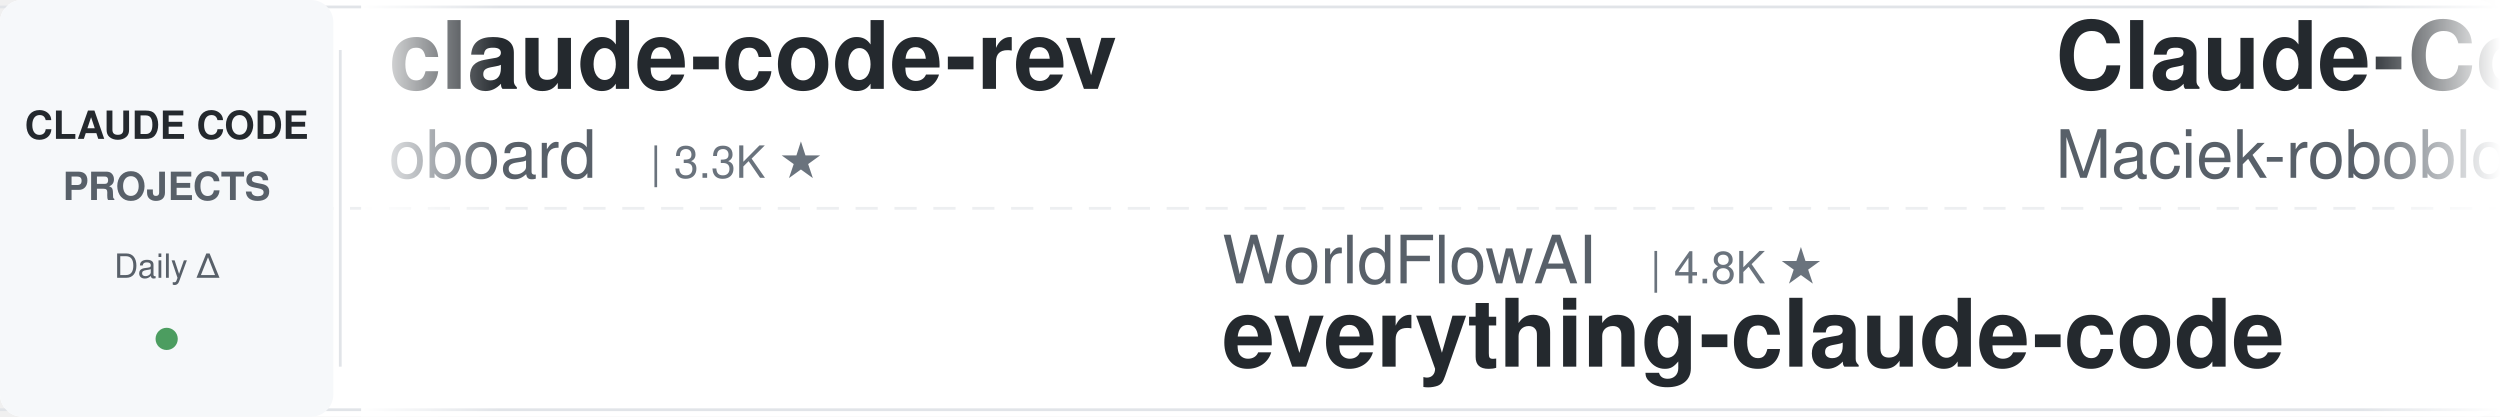
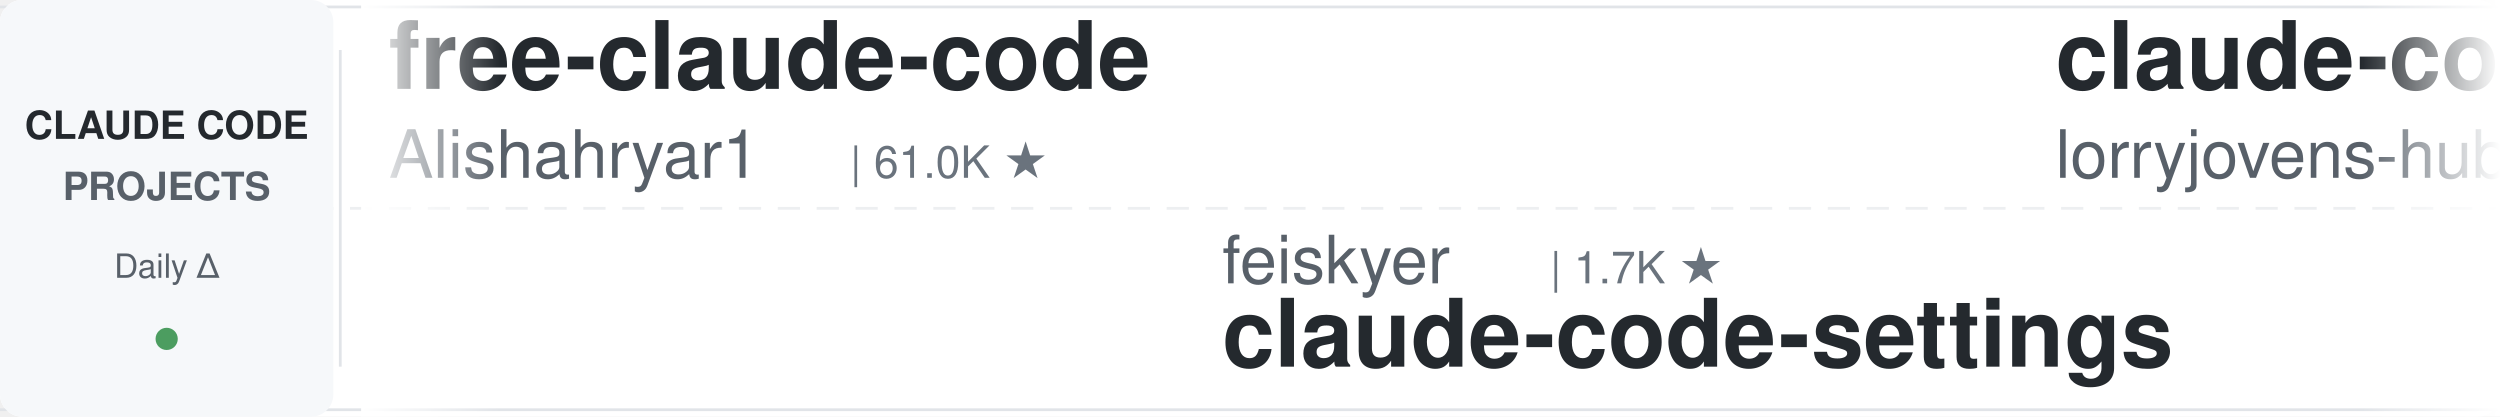
<svg xmlns="http://www.w3.org/2000/svg" width="900" height="150">
  <defs>
    <linearGradient id="leftFade" x1="0%" y1="0%" x2="100%" y2="0%">
      <stop offset="0%" style="stop-color:#ffffff;stop-opacity:1" />
      <stop offset="100%" style="stop-color:#ffffff;stop-opacity:0" />
    </linearGradient>
    <linearGradient id="rightFade" x1="0%" y1="0%" x2="100%" y2="0%">
      <stop offset="0%" style="stop-color:#ffffff;stop-opacity:0" />
      <stop offset="100%" style="stop-color:#ffffff;stop-opacity:1" />
    </linearGradient>
  </defs>
  <rect width="900" height="150" fill="#ffffff" rx="8" />
  <rect x="0" y="2" width="900" height="1" fill="#e1e4e8" />
  <rect x="0" y="147" width="900" height="1" fill="#e1e4e8" />
  <line x1="0" y1="75" x2="900" y2="75" stroke="#e1e4e8" stroke-width="1" stroke-dasharray="8 6" opacity="0.6" />
  <rect x="0" y="0" width="120" height="150" fill="#f6f8fa" rx="8" />
  <text x="60" y="50" font-family="-apple-system, BlinkMacSystemFont, 'Segoe UI', Helvetica, Arial, sans-serif" font-size="14" font-weight="600" fill="#24292e" text-anchor="middle">CLAUDE CODE</text>
  <text x="60" y="72" font-family="-apple-system, BlinkMacSystemFont, 'Segoe UI', Helvetica, Arial, sans-serif" font-size="14" font-weight="600" fill="#586069" text-anchor="middle">PROJECTS</text>
  <text x="60" y="100" font-family="-apple-system, BlinkMacSystemFont, 'Segoe UI', Helvetica, Arial, sans-serif" font-size="12" font-weight="500" fill="#586069" text-anchor="middle">Daily Δ</text>
  <circle cx="60" cy="122" r="4" fill="#22863a" opacity="0.8" />
  <rect x="122" y="18" width="1" height="114" fill="#e1e4e8" />
  <clipPath id="tickerClip">
    <rect x="130" y="0" width="770" height="150" />
  </clipPath>
  <g clip-path="url(#tickerClip)">
    <g id="tickerItems">
      <animateTransform attributeName="transform" attributeType="XML" type="translate" from="0 0" to="-3000 0" dur="54s" repeatCount="indefinite" />
      <g transform="translate(0, 0)">
-         <text x="140" y="32" font-family="-apple-system, BlinkMacSystemFont, 'Segoe UI', Helvetica, Arial, sans-serif" font-size="34" font-weight="600" fill="#24292e">claude-code-rev</text>
-         <text x="140" y="64" font-family="-apple-system, BlinkMacSystemFont, 'Segoe UI', Helvetica, Arial, sans-serif" font-size="24" font-weight="400" fill="#586069">oboard</text>
-         <text x="234" y="64" font-family="-apple-system, BlinkMacSystemFont, 'Segoe UI', Helvetica, Arial, sans-serif" font-size="16" font-weight="500" fill="#6a737d">| 3.3K ★</text>
+         <text x="140" y="32" font-family="-apple-system, BlinkMacSystemFont, 'Segoe UI', Helvetica, Arial, sans-serif" font-size="34" font-weight="600" fill="#24292e">free-claude-code</text>
+         <text x="140" y="64" font-family="-apple-system, BlinkMacSystemFont, 'Segoe UI', Helvetica, Arial, sans-serif" font-size="24" font-weight="400" fill="#586069">Alishahryar1</text>
+         <text x="306" y="64" font-family="-apple-system, BlinkMacSystemFont, 'Segoe UI', Helvetica, Arial, sans-serif" font-size="16" font-weight="500" fill="#6a737d">| 61.0K ★</text>
      </g>
      <g transform="translate(300, 0)">
-         <text x="140" y="102" font-family="-apple-system, BlinkMacSystemFont, 'Segoe UI', Helvetica, Arial, sans-serif" font-size="24" font-weight="400" fill="#586069">WorldFlowAI</text>
-         <text x="294" y="102" font-family="-apple-system, BlinkMacSystemFont, 'Segoe UI', Helvetica, Arial, sans-serif" font-size="16" font-weight="500" fill="#6a737d">| 4.8K ★</text>
-         <text x="140" y="132" font-family="-apple-system, BlinkMacSystemFont, 'Segoe UI', Helvetica, Arial, sans-serif" font-size="34" font-weight="600" fill="#24292e">everything-claude-code</text>
+         <text x="140" y="102" font-family="-apple-system, BlinkMacSystemFont, 'Segoe UI', Helvetica, Arial, sans-serif" font-size="24" font-weight="400" fill="#586069">feiskyer</text>
+         <text x="258" y="102" font-family="-apple-system, BlinkMacSystemFont, 'Segoe UI', Helvetica, Arial, sans-serif" font-size="16" font-weight="500" fill="#6a737d">| 1.7K ★</text>
+         <text x="140" y="132" font-family="-apple-system, BlinkMacSystemFont, 'Segoe UI', Helvetica, Arial, sans-serif" font-size="34" font-weight="600" fill="#24292e">claude-code-settings</text>
      </g>
      <g transform="translate(600, 0)">
-         <text x="140" y="32" font-family="-apple-system, BlinkMacSystemFont, 'Segoe UI', Helvetica, Arial, sans-serif" font-size="34" font-weight="600" fill="#24292e">Claude-Code-Usage-Monito...</text>
-         <text x="140" y="64" font-family="-apple-system, BlinkMacSystemFont, 'Segoe UI', Helvetica, Arial, sans-serif" font-size="24" font-weight="400" fill="#586069">Maciek-roboblog</text>
-         <text x="342" y="64" font-family="-apple-system, BlinkMacSystemFont, 'Segoe UI', Helvetica, Arial, sans-serif" font-size="16" font-weight="500" fill="#6a737d">| 8.7K ★</text>
+         <text x="140" y="32" font-family="-apple-system, BlinkMacSystemFont, 'Segoe UI', Helvetica, Arial, sans-serif" font-size="34" font-weight="600" fill="#24292e">claude-code-rust</text>
+         <text x="140" y="64" font-family="-apple-system, BlinkMacSystemFont, 'Segoe UI', Helvetica, Arial, sans-serif" font-size="24" font-weight="400" fill="#586069">lorryjovens-hub</text>
+         <text x="342" y="64" font-family="-apple-system, BlinkMacSystemFont, 'Segoe UI', Helvetica, Arial, sans-serif" font-size="16" font-weight="500" fill="#6a737d">| 1.7K ★</text>
      </g>
      <g transform="translate(900, 0)">
-         <text x="140" y="102" font-family="-apple-system, BlinkMacSystemFont, 'Segoe UI', Helvetica, Arial, sans-serif" font-size="24" font-weight="400" fill="#586069">Chachamaru127</text>
-         <text x="318" y="102" font-family="-apple-system, BlinkMacSystemFont, 'Segoe UI', Helvetica, Arial, sans-serif" font-size="16" font-weight="500" fill="#6a737d">| 3.2K ★</text>
-         <text x="140" y="132" font-family="-apple-system, BlinkMacSystemFont, 'Segoe UI', Helvetica, Arial, sans-serif" font-size="34" font-weight="600" fill="#24292e">claude-code-harness</text>
+         <text x="140" y="102" font-family="-apple-system, BlinkMacSystemFont, 'Segoe UI', Helvetica, Arial, sans-serif" font-size="24" font-weight="400" fill="#586069">Maciek-roboblog</text>
+         <text x="342" y="102" font-family="-apple-system, BlinkMacSystemFont, 'Segoe UI', Helvetica, Arial, sans-serif" font-size="16" font-weight="500" fill="#6a737d">| 8.7K ★</text>
+         <text x="140" y="132" font-family="-apple-system, BlinkMacSystemFont, 'Segoe UI', Helvetica, Arial, sans-serif" font-size="34" font-weight="600" fill="#24292e">Claude-Code-Usage-Monito...</text>
      </g>
      <g transform="translate(1200, 0)">
-         <text x="140" y="32" font-family="-apple-system, BlinkMacSystemFont, 'Segoe UI', Helvetica, Arial, sans-serif" font-size="34" font-weight="600" fill="#24292e">claude-code-video-toolki...</text>
-         <text x="140" y="64" font-family="-apple-system, BlinkMacSystemFont, 'Segoe UI', Helvetica, Arial, sans-serif" font-size="24" font-weight="400" fill="#586069">digitalsamba</text>
-         <text x="306" y="64" font-family="-apple-system, BlinkMacSystemFont, 'Segoe UI', Helvetica, Arial, sans-serif" font-size="16" font-weight="500" fill="#6a737d">| 2.3K ★</text>
+         <text x="140" y="32" font-family="-apple-system, BlinkMacSystemFont, 'Segoe UI', Helvetica, Arial, sans-serif" font-size="34" font-weight="600" fill="#24292e">claude-code-showcase</text>
+         <text x="140" y="64" font-family="-apple-system, BlinkMacSystemFont, 'Segoe UI', Helvetica, Arial, sans-serif" font-size="24" font-weight="400" fill="#586069">ChrisWiles</text>
+         <text x="282" y="64" font-family="-apple-system, BlinkMacSystemFont, 'Segoe UI', Helvetica, Arial, sans-serif" font-size="16" font-weight="500" fill="#6a737d">| 6.1K ★</text>
      </g>
      <g transform="translate(1500, 0)">
-         <text x="140" y="102" font-family="-apple-system, BlinkMacSystemFont, 'Segoe UI', Helvetica, Arial, sans-serif" font-size="24" font-weight="400" fill="#586069">anthropics</text>
-         <text x="282" y="102" font-family="-apple-system, BlinkMacSystemFont, 'Segoe UI', Helvetica, Arial, sans-serif" font-size="16" font-weight="500" fill="#6a737d">| 9.5K ★</text>
-         <text x="140" y="132" font-family="-apple-system, BlinkMacSystemFont, 'Segoe UI', Helvetica, Arial, sans-serif" font-size="34" font-weight="600" fill="#24292e">claude-code-action</text>
+         <text x="140" y="102" font-family="-apple-system, BlinkMacSystemFont, 'Segoe UI', Helvetica, Arial, sans-serif" font-size="24" font-weight="400" fill="#586069">OneRedOak</text>
+         <text x="270" y="102" font-family="-apple-system, BlinkMacSystemFont, 'Segoe UI', Helvetica, Arial, sans-serif" font-size="16" font-weight="500" fill="#6a737d">| 3.9K ★</text>
+         <text x="140" y="132" font-family="-apple-system, BlinkMacSystemFont, 'Segoe UI', Helvetica, Arial, sans-serif" font-size="34" font-weight="600" fill="#24292e">claude-code-workflows</text>
      </g>
      <g transform="translate(1800, 0)">
-         <text x="140" y="32" font-family="-apple-system, BlinkMacSystemFont, 'Segoe UI', Helvetica, Arial, sans-serif" font-size="34" font-weight="600" fill="#24292e">claude-code-local</text>
-         <text x="140" y="64" font-family="-apple-system, BlinkMacSystemFont, 'Segoe UI', Helvetica, Arial, sans-serif" font-size="24" font-weight="400" fill="#586069">nicedreamzapp</text>
-         <text x="318" y="64" font-family="-apple-system, BlinkMacSystemFont, 'Segoe UI', Helvetica, Arial, sans-serif" font-size="16" font-weight="500" fill="#6a737d">| 3.4K ★</text>
+         <text x="140" y="32" font-family="-apple-system, BlinkMacSystemFont, 'Segoe UI', Helvetica, Arial, sans-serif" font-size="34" font-weight="600" fill="#24292e">claude-code-source-build</text>
+         <text x="140" y="64" font-family="-apple-system, BlinkMacSystemFont, 'Segoe UI', Helvetica, Arial, sans-serif" font-size="24" font-weight="400" fill="#586069">andrew-kramer-inno</text>
+         <text x="378" y="64" font-family="-apple-system, BlinkMacSystemFont, 'Segoe UI', Helvetica, Arial, sans-serif" font-size="16" font-weight="500" fill="#6a737d">| 593 ★</text>
      </g>
      <g transform="translate(2100, 0)">
-         <text x="140" y="102" font-family="-apple-system, BlinkMacSystemFont, 'Segoe UI', Helvetica, Arial, sans-serif" font-size="24" font-weight="400" fill="#586069">daymade</text>
-         <text x="246" y="102" font-family="-apple-system, BlinkMacSystemFont, 'Segoe UI', Helvetica, Arial, sans-serif" font-size="16" font-weight="500" fill="#6a737d">| 1.5K ★</text>
-         <text x="140" y="132" font-family="-apple-system, BlinkMacSystemFont, 'Segoe UI', Helvetica, Arial, sans-serif" font-size="34" font-weight="600" fill="#24292e">claude-code-skills</text>
+         <text x="140" y="102" font-family="-apple-system, BlinkMacSystemFont, 'Segoe UI', Helvetica, Arial, sans-serif" font-size="24" font-weight="400" fill="#586069">zebbern</text>
+         <text x="246" y="102" font-family="-apple-system, BlinkMacSystemFont, 'Segoe UI', Helvetica, Arial, sans-serif" font-size="16" font-weight="500" fill="#6a737d">| 4.7K ★</text>
+         <text x="140" y="132" font-family="-apple-system, BlinkMacSystemFont, 'Segoe UI', Helvetica, Arial, sans-serif" font-size="34" font-weight="600" fill="#24292e">claude-code-guide</text>
      </g>
      <g transform="translate(2400, 0)">
-         <text x="140" y="32" font-family="-apple-system, BlinkMacSystemFont, 'Segoe UI', Helvetica, Arial, sans-serif" font-size="34" font-weight="600" fill="#24292e">awesome-claude-code-suba...</text>
-         <text x="140" y="64" font-family="-apple-system, BlinkMacSystemFont, 'Segoe UI', Helvetica, Arial, sans-serif" font-size="24" font-weight="400" fill="#586069">VoltAgent</text>
-         <text x="270" y="64" font-family="-apple-system, BlinkMacSystemFont, 'Segoe UI', Helvetica, Arial, sans-serif" font-size="16" font-weight="500" fill="#6a737d">| 25.8K ★</text>
+         <text x="140" y="32" font-family="-apple-system, BlinkMacSystemFont, 'Segoe UI', Helvetica, Arial, sans-serif" font-size="34" font-weight="600" fill="#24292e">claude-code-templates</text>
+         <text x="140" y="64" font-family="-apple-system, BlinkMacSystemFont, 'Segoe UI', Helvetica, Arial, sans-serif" font-size="24" font-weight="400" fill="#586069">davila7</text>
+         <text x="246" y="64" font-family="-apple-system, BlinkMacSystemFont, 'Segoe UI', Helvetica, Arial, sans-serif" font-size="16" font-weight="500" fill="#6a737d">| 32.7K ★</text>
      </g>
      <g transform="translate(2700, 0)">
-         <text x="140" y="102" font-family="-apple-system, BlinkMacSystemFont, 'Segoe UI', Helvetica, Arial, sans-serif" font-size="24" font-weight="400" fill="#586069">Pimzino</text>
-         <text x="246" y="102" font-family="-apple-system, BlinkMacSystemFont, 'Segoe UI', Helvetica, Arial, sans-serif" font-size="16" font-weight="500" fill="#6a737d">| 3.9K ★</text>
-         <text x="140" y="132" font-family="-apple-system, BlinkMacSystemFont, 'Segoe UI', Helvetica, Arial, sans-serif" font-size="34" font-weight="600" fill="#24292e">claude-code-spec-workflo...</text>
+         <text x="140" y="102" font-family="-apple-system, BlinkMacSystemFont, 'Segoe UI', Helvetica, Arial, sans-serif" font-size="24" font-weight="400" fill="#586069">anthropics</text>
+         <text x="282" y="102" font-family="-apple-system, BlinkMacSystemFont, 'Segoe UI', Helvetica, Arial, sans-serif" font-size="16" font-weight="500" fill="#6a737d">| 181.5K ★</text>
+         <text x="140" y="132" font-family="-apple-system, BlinkMacSystemFont, 'Segoe UI', Helvetica, Arial, sans-serif" font-size="34" font-weight="600" fill="#24292e">skills</text>
      </g>
      <g transform="translate(3000, 0)">
-         <text x="140" y="32" font-family="-apple-system, BlinkMacSystemFont, 'Segoe UI', Helvetica, Arial, sans-serif" font-size="34" font-weight="600" fill="#24292e">claude-code-rev</text>
-         <text x="140" y="64" font-family="-apple-system, BlinkMacSystemFont, 'Segoe UI', Helvetica, Arial, sans-serif" font-size="24" font-weight="400" fill="#586069">oboard</text>
-         <text x="234" y="64" font-family="-apple-system, BlinkMacSystemFont, 'Segoe UI', Helvetica, Arial, sans-serif" font-size="16" font-weight="500" fill="#6a737d">| 3.3K ★</text>
+         <text x="140" y="32" font-family="-apple-system, BlinkMacSystemFont, 'Segoe UI', Helvetica, Arial, sans-serif" font-size="34" font-weight="600" fill="#24292e">free-claude-code</text>
+         <text x="140" y="64" font-family="-apple-system, BlinkMacSystemFont, 'Segoe UI', Helvetica, Arial, sans-serif" font-size="24" font-weight="400" fill="#586069">Alishahryar1</text>
+         <text x="306" y="64" font-family="-apple-system, BlinkMacSystemFont, 'Segoe UI', Helvetica, Arial, sans-serif" font-size="16" font-weight="500" fill="#6a737d">| 61.0K ★</text>
      </g>
      <g transform="translate(3300, 0)">
-         <text x="140" y="102" font-family="-apple-system, BlinkMacSystemFont, 'Segoe UI', Helvetica, Arial, sans-serif" font-size="24" font-weight="400" fill="#586069">WorldFlowAI</text>
-         <text x="294" y="102" font-family="-apple-system, BlinkMacSystemFont, 'Segoe UI', Helvetica, Arial, sans-serif" font-size="16" font-weight="500" fill="#6a737d">| 4.8K ★</text>
-         <text x="140" y="132" font-family="-apple-system, BlinkMacSystemFont, 'Segoe UI', Helvetica, Arial, sans-serif" font-size="34" font-weight="600" fill="#24292e">everything-claude-code</text>
+         <text x="140" y="102" font-family="-apple-system, BlinkMacSystemFont, 'Segoe UI', Helvetica, Arial, sans-serif" font-size="24" font-weight="400" fill="#586069">feiskyer</text>
+         <text x="258" y="102" font-family="-apple-system, BlinkMacSystemFont, 'Segoe UI', Helvetica, Arial, sans-serif" font-size="16" font-weight="500" fill="#6a737d">| 1.7K ★</text>
+         <text x="140" y="132" font-family="-apple-system, BlinkMacSystemFont, 'Segoe UI', Helvetica, Arial, sans-serif" font-size="34" font-weight="600" fill="#24292e">claude-code-settings</text>
      </g>
      <g transform="translate(3600, 0)">
-         <text x="140" y="32" font-family="-apple-system, BlinkMacSystemFont, 'Segoe UI', Helvetica, Arial, sans-serif" font-size="34" font-weight="600" fill="#24292e">Claude-Code-Usage-Monito...</text>
-         <text x="140" y="64" font-family="-apple-system, BlinkMacSystemFont, 'Segoe UI', Helvetica, Arial, sans-serif" font-size="24" font-weight="400" fill="#586069">Maciek-roboblog</text>
-         <text x="342" y="64" font-family="-apple-system, BlinkMacSystemFont, 'Segoe UI', Helvetica, Arial, sans-serif" font-size="16" font-weight="500" fill="#6a737d">| 8.7K ★</text>
+         <text x="140" y="32" font-family="-apple-system, BlinkMacSystemFont, 'Segoe UI', Helvetica, Arial, sans-serif" font-size="34" font-weight="600" fill="#24292e">claude-code-rust</text>
+         <text x="140" y="64" font-family="-apple-system, BlinkMacSystemFont, 'Segoe UI', Helvetica, Arial, sans-serif" font-size="24" font-weight="400" fill="#586069">lorryjovens-hub</text>
+         <text x="342" y="64" font-family="-apple-system, BlinkMacSystemFont, 'Segoe UI', Helvetica, Arial, sans-serif" font-size="16" font-weight="500" fill="#6a737d">| 1.7K ★</text>
      </g>
      <g transform="translate(3900, 0)">
-         <text x="140" y="102" font-family="-apple-system, BlinkMacSystemFont, 'Segoe UI', Helvetica, Arial, sans-serif" font-size="24" font-weight="400" fill="#586069">Chachamaru127</text>
-         <text x="318" y="102" font-family="-apple-system, BlinkMacSystemFont, 'Segoe UI', Helvetica, Arial, sans-serif" font-size="16" font-weight="500" fill="#6a737d">| 3.2K ★</text>
-         <text x="140" y="132" font-family="-apple-system, BlinkMacSystemFont, 'Segoe UI', Helvetica, Arial, sans-serif" font-size="34" font-weight="600" fill="#24292e">claude-code-harness</text>
+         <text x="140" y="102" font-family="-apple-system, BlinkMacSystemFont, 'Segoe UI', Helvetica, Arial, sans-serif" font-size="24" font-weight="400" fill="#586069">Maciek-roboblog</text>
+         <text x="342" y="102" font-family="-apple-system, BlinkMacSystemFont, 'Segoe UI', Helvetica, Arial, sans-serif" font-size="16" font-weight="500" fill="#6a737d">| 8.7K ★</text>
+         <text x="140" y="132" font-family="-apple-system, BlinkMacSystemFont, 'Segoe UI', Helvetica, Arial, sans-serif" font-size="34" font-weight="600" fill="#24292e">Claude-Code-Usage-Monito...</text>
      </g>
    </g>
  </g>
  <rect x="130" y="0" width="50" height="150" fill="url(#leftFade)" />
  <rect x="850" y="0" width="50" height="150" fill="url(#rightFade)" />
</svg>
